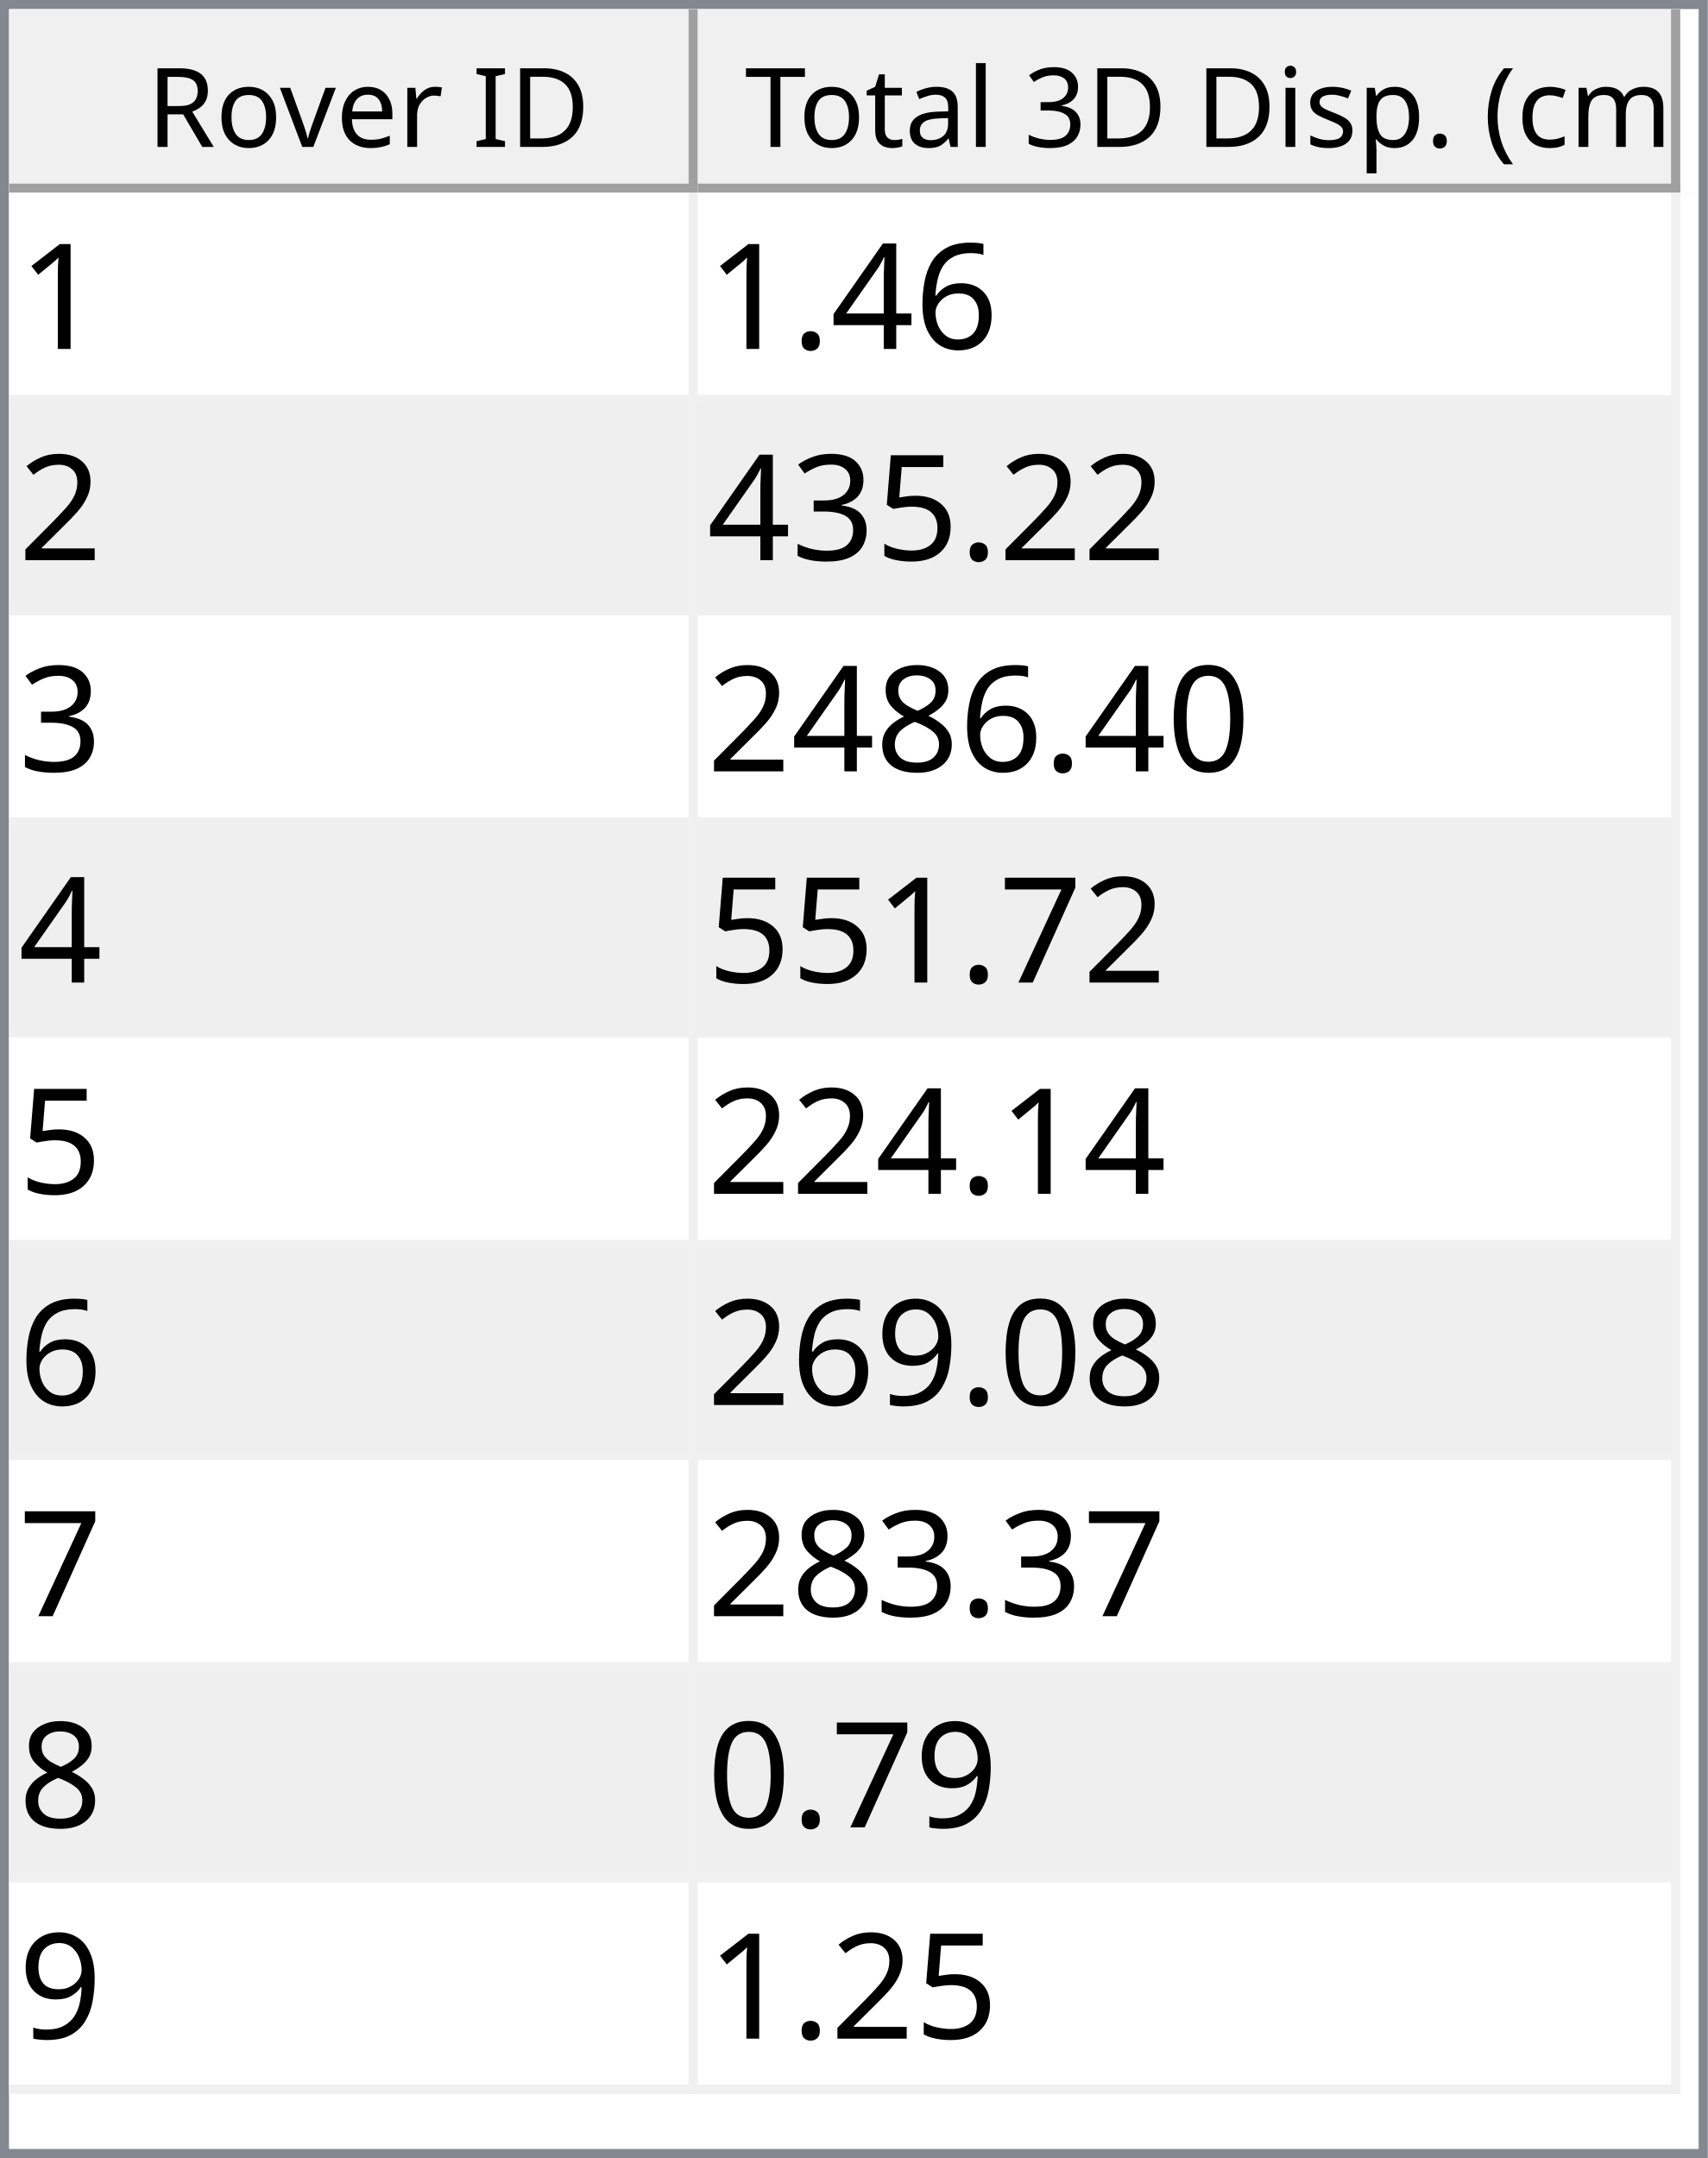
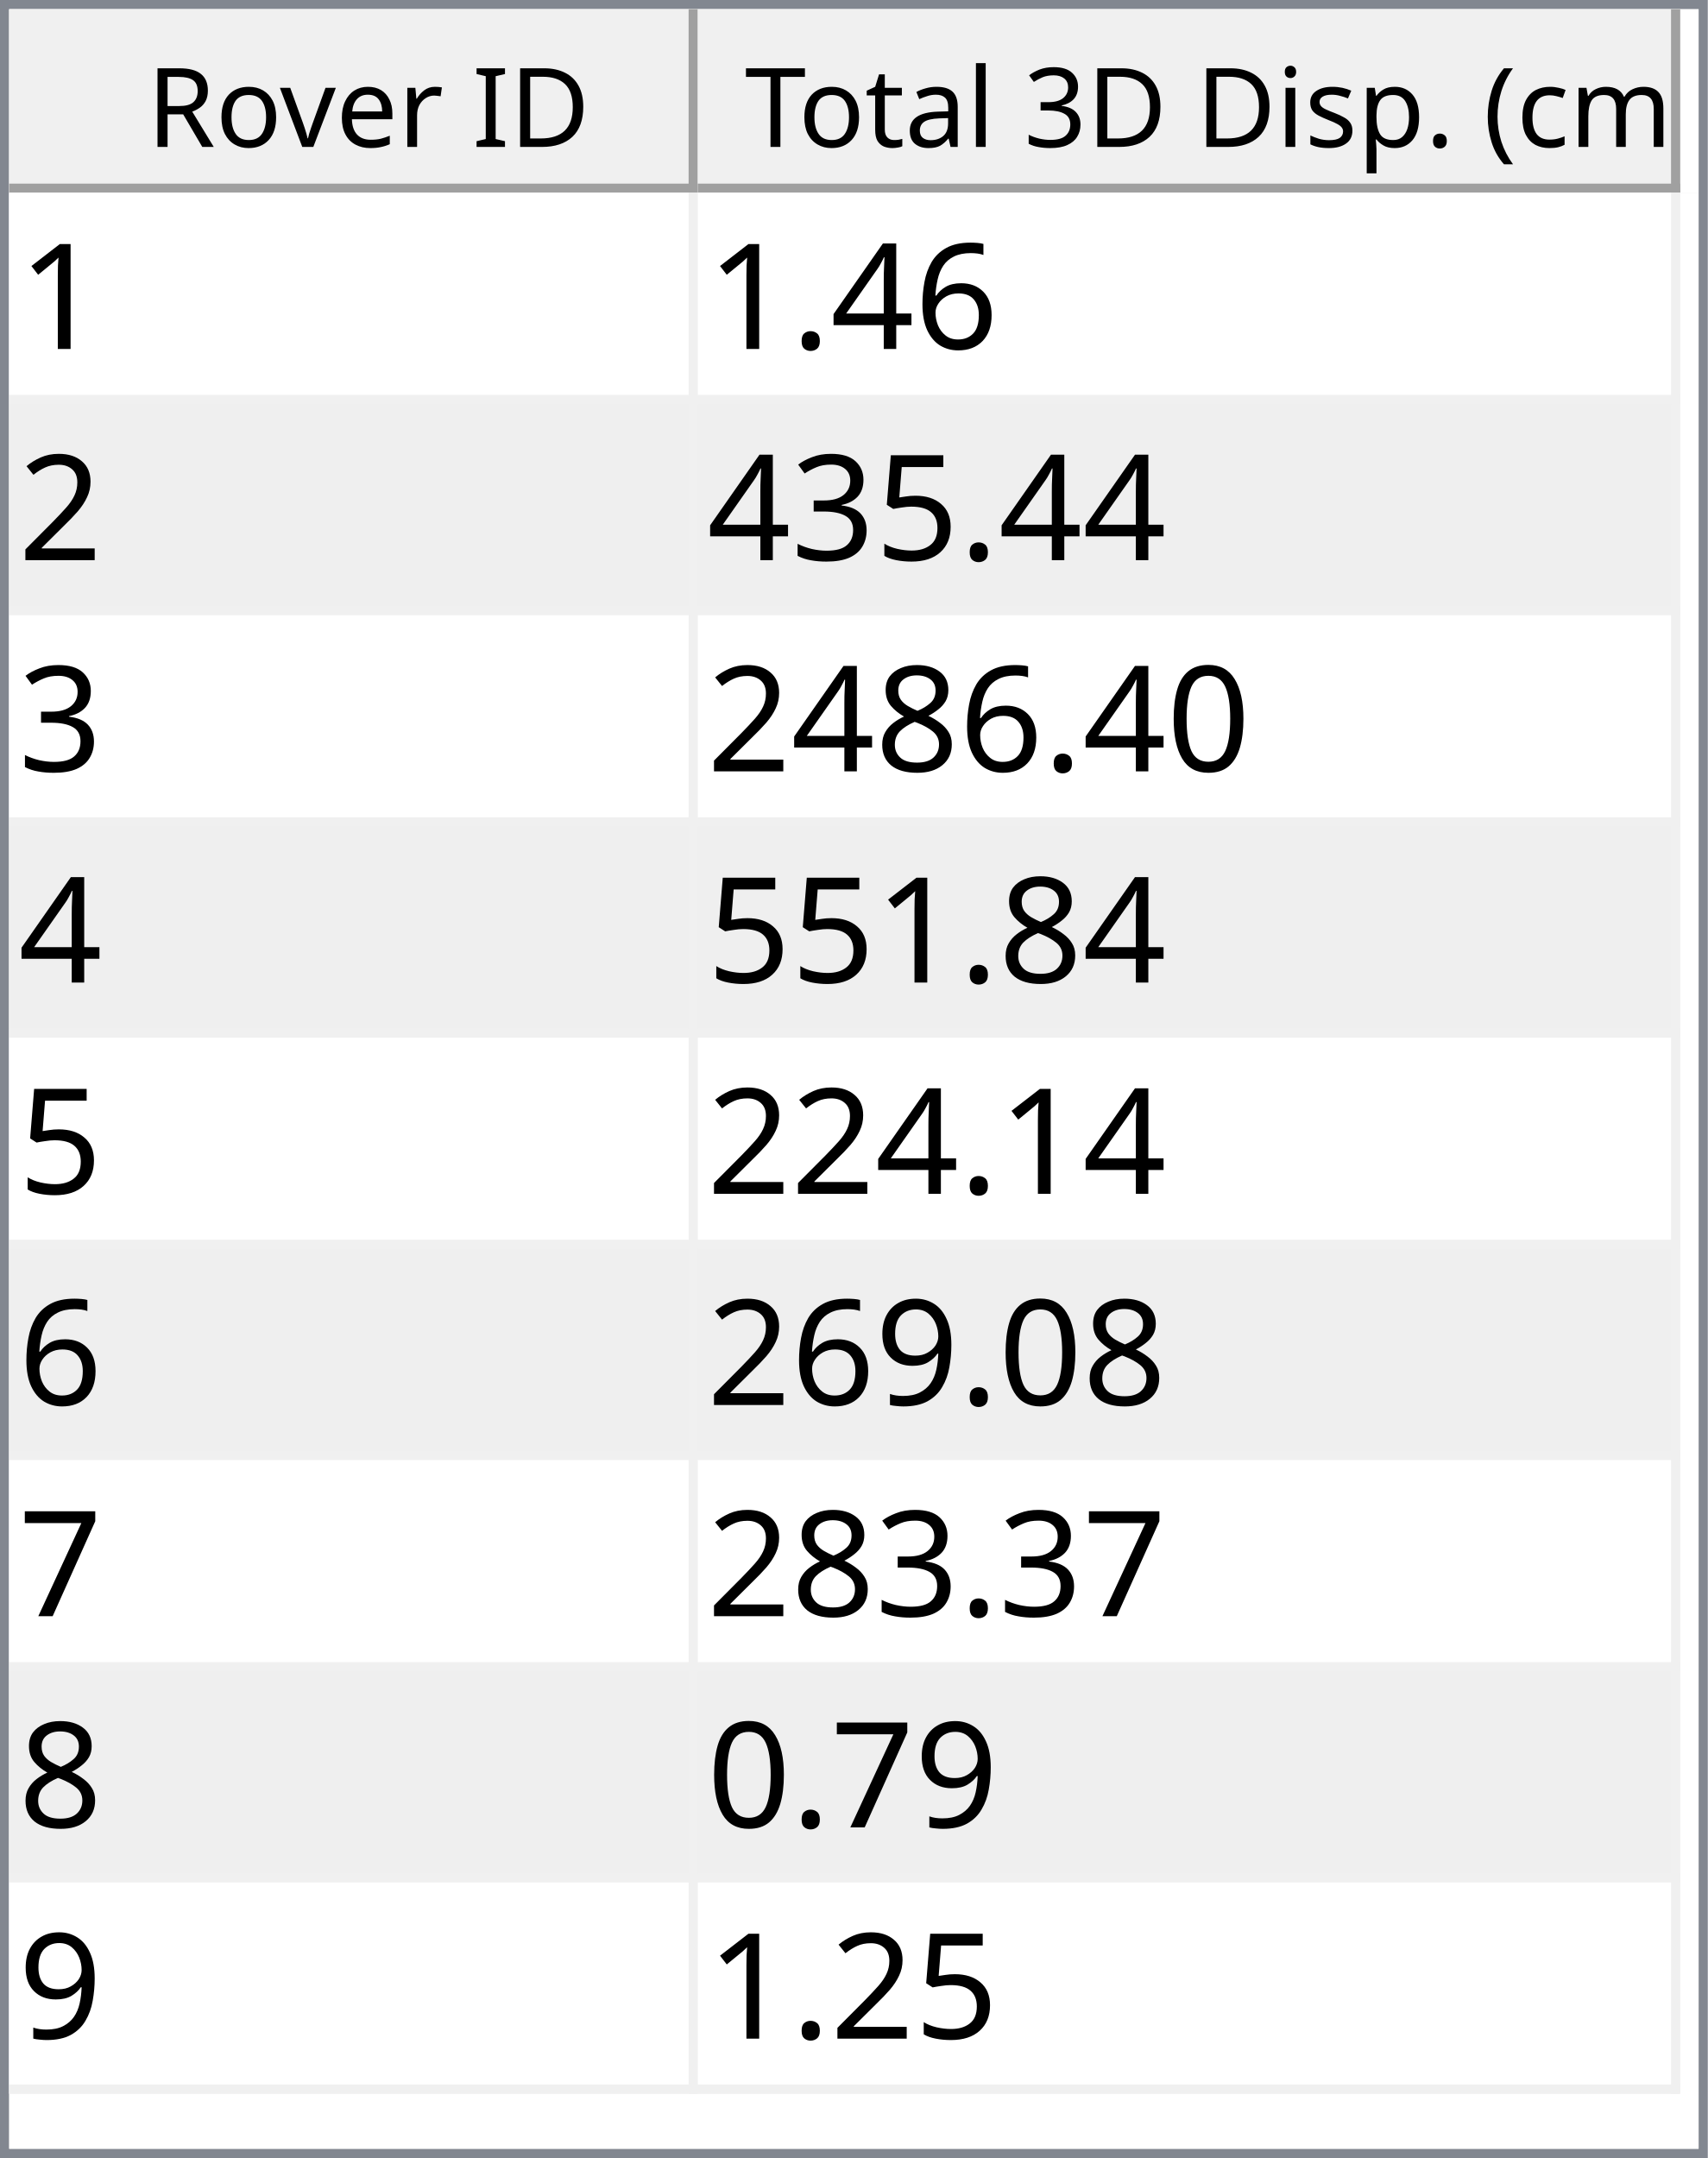
<svg xmlns="http://www.w3.org/2000/svg" style="fill-opacity:1; color-rendering:auto; color-interpolation:auto; text-rendering:auto; stroke:black; stroke-linecap:square; stroke-miterlimit:10; shape-rendering:auto; stroke-opacity:1; fill:black; stroke-dasharray:none; font-weight:normal; stroke-width:1; font-family:'Dialog'; font-style:normal; stroke-linejoin:miter; font-size:12px; stroke-dashoffset:0; image-rendering:auto;" width="186" height="235">
  <defs id="genericDefs" />
  <g>
    <defs id="defs1">
      <clipPath clipPathUnits="userSpaceOnUse" id="clipPath1">
        <path d="M0 0 L186 0 L186 235 L0 235 L0 0 Z" />
      </clipPath>
      <clipPath clipPathUnits="userSpaceOnUse" id="clipPath2">
        <path d="M0 0 L0 235 L186 235 L186 0 Z" />
      </clipPath>
      <clipPath clipPathUnits="userSpaceOnUse" id="clipPath3">
        <path d="M0 0 L0 20 L184 20 L184 0 Z" />
      </clipPath>
      <clipPath clipPathUnits="userSpaceOnUse" id="clipPath4">
        <path d="M0 0 L0 20 L75 20 L75 0 Z" />
      </clipPath>
      <clipPath clipPathUnits="userSpaceOnUse" id="clipPath5">
        <path d="M1 1 L1 19 L74 19 L74 1 Z" />
      </clipPath>
      <clipPath clipPathUnits="userSpaceOnUse" id="clipPath6">
        <path d="M0 0 L0 18 L73 18 L73 0 Z" />
      </clipPath>
      <clipPath clipPathUnits="userSpaceOnUse" id="clipPath7">
        <path d="M-0.5 -0.5 L-0.5 19.5 L74.5 19.5 L74.5 -0.5 Z" />
      </clipPath>
      <clipPath clipPathUnits="userSpaceOnUse" id="clipPath8">
        <path d="M0 0 L0 20 L107 20 L107 0 Z" />
      </clipPath>
      <clipPath clipPathUnits="userSpaceOnUse" id="clipPath9">
        <path d="M1 1 L1 19 L106 19 L106 1 Z" />
      </clipPath>
      <clipPath clipPathUnits="userSpaceOnUse" id="clipPath10">
        <path d="M0 0 L0 18 L105 18 L105 0 Z" />
      </clipPath>
      <clipPath clipPathUnits="userSpaceOnUse" id="clipPath11">
        <path d="M-0.5 -0.5 L-0.5 19.5 L106.5 19.5 L106.5 -0.5 Z" />
      </clipPath>
      <clipPath clipPathUnits="userSpaceOnUse" id="clipPath12">
        <path d="M0 0 L0 213 L184 213 L184 0 Z" />
      </clipPath>
      <clipPath clipPathUnits="userSpaceOnUse" id="clipPath13">
        <path d="M0 0 L0 207 L182 207 L182 0 Z" />
      </clipPath>
      <clipPath clipPathUnits="userSpaceOnUse" id="clipPath14">
        <path d="M-0.5 -0.5 L-0.5 206.5 L181.5 206.5 L181.5 -0.5 Z" />
      </clipPath>
      <clipPath clipPathUnits="userSpaceOnUse" id="clipPath15">
        <path d="M0 0 L0 22 L74 22 L74 0 Z" />
      </clipPath>
      <clipPath clipPathUnits="userSpaceOnUse" id="clipPath16">
        <path d="M0 0 L0 22 L106 22 L106 0 Z" />
      </clipPath>
      <font horiz-adv-x="64.551" id="font1">
        <font-face ascent="107.91" descent="25.098" units-per-em="100" style="font-style:normal; font-family:Segoe UI; font-weight:normal;" />
        <missing-glyph horiz-adv-x="64.551" d="M8.109 0 L8.109 68.266 L56.453 68.266 L56.453 0 L8.109 0 ZM15.328 7.234 L49.219 7.234 L49.219 61.031 L15.328 61.031 L15.328 7.234 Z" />
        <glyph unicode="D" horiz-adv-x="70.117" d="M9.188 0 L9.188 70.016 L28.516 70.016 Q65.531 70.016 65.531 35.891 Q65.531 19.672 55.25 9.836 Q44.969 0 27.734 0 L9.188 0 ZM17.391 62.594 L17.391 7.422 L27.828 7.422 Q41.609 7.422 49.273 14.797 Q56.938 22.172 56.938 35.688 Q56.938 62.594 28.328 62.594 L17.391 62.594 Z" />
        <glyph unicode="I" horiz-adv-x="26.611" d="M17.391 0 L9.188 0 L9.188 70.016 L17.391 70.016 L17.391 0 Z" />
        <glyph unicode=" " horiz-adv-x="27.393" d="" />
        <glyph unicode="r" horiz-adv-x="34.766" d="M34.188 41.891 Q32.078 43.5 28.125 43.5 Q23 43.5 19.555 38.672 Q16.109 33.844 16.109 25.484 L16.109 0 L8.109 0 L8.109 50 L16.109 50 L16.109 39.703 L16.312 39.703 Q18.016 44.969 21.531 47.922 Q25.047 50.875 29.391 50.875 Q32.516 50.875 34.188 50.203 L34.188 41.891 Z" />
        <glyph unicode="e" horiz-adv-x="52.295" d="M48.297 23 L12.984 23 Q13.188 14.656 17.484 10.109 Q21.781 5.562 29.297 5.562 Q37.75 5.562 44.828 11.141 L44.828 3.609 Q38.234 -1.172 27.391 -1.172 Q16.797 -1.172 10.742 5.641 Q4.688 12.453 4.688 24.812 Q4.688 36.469 11.305 43.82 Q17.922 51.172 27.734 51.172 Q37.547 51.172 42.922 44.828 Q48.297 38.484 48.297 27.203 L48.297 23 ZM40.094 29.781 Q40.047 36.719 36.75 40.578 Q33.453 44.438 27.594 44.438 Q21.922 44.438 17.969 40.383 Q14.016 36.328 13.094 29.781 L40.094 29.781 Z" />
        <glyph unicode="v" horiz-adv-x="47.9" d="M47.406 50 L27.484 0 L19.625 0 L0.688 50 L9.469 50 L22.172 13.672 Q23.578 9.672 23.922 6.688 L24.125 6.688 Q24.609 10.453 25.688 13.484 L38.969 50 L47.406 50 Z" />
        <glyph unicode="o" horiz-adv-x="58.594" d="M29 -1.172 Q17.922 -1.172 11.305 5.836 Q4.688 12.844 4.688 24.422 Q4.688 37.016 11.57 44.094 Q18.453 51.172 30.172 51.172 Q41.359 51.172 47.633 44.289 Q53.906 37.406 53.906 25.203 Q53.906 13.234 47.141 6.031 Q40.375 -1.172 29 -1.172 ZM29.594 44.438 Q21.875 44.438 17.383 39.188 Q12.891 33.938 12.891 24.703 Q12.891 15.828 17.43 10.695 Q21.969 5.562 29.594 5.562 Q37.359 5.562 41.531 10.594 Q45.703 15.625 45.703 24.906 Q45.703 34.281 41.531 39.359 Q37.359 44.438 29.594 44.438 Z" />
        <glyph unicode="R" horiz-adv-x="59.814" d="M59.375 0 L49.609 0 L37.891 19.625 Q36.281 22.359 34.766 24.289 Q33.25 26.219 31.664 27.438 Q30.078 28.656 28.25 29.219 Q26.422 29.781 24.125 29.781 L17.391 29.781 L17.391 0 L9.188 0 L9.188 70.016 L30.078 70.016 Q34.672 70.016 38.555 68.867 Q42.438 67.719 45.289 65.375 Q48.141 63.031 49.758 59.547 Q51.375 56.062 51.375 51.375 Q51.375 47.703 50.273 44.656 Q49.172 41.609 47.148 39.211 Q45.125 36.812 42.266 35.133 Q39.406 33.453 35.844 32.516 L35.844 32.328 Q37.594 31.547 38.891 30.547 Q40.188 29.547 41.359 28.18 Q42.531 26.812 43.68 25.078 Q44.828 23.344 46.234 21.047 L59.375 0 ZM17.391 62.594 L17.391 37.203 L28.516 37.203 Q31.594 37.203 34.203 38.133 Q36.812 39.062 38.719 40.797 Q40.625 42.531 41.703 45.047 Q42.781 47.562 42.781 50.688 Q42.781 56.297 39.141 59.445 Q35.5 62.594 28.609 62.594 L17.391 62.594 Z" />
        <glyph unicode=")" horiz-adv-x="30.176" d="M8.297 -15.922 L1.172 -15.922 Q16.406 2.344 16.406 26.812 Q16.406 51.469 1.078 70.016 L8.297 70.016 Q23.531 52.156 23.531 26.703 Q23.531 1.375 8.297 -15.922 Z" />
        <glyph unicode="m" horiz-adv-x="86.133" d="M79.109 0 L71.094 0 L71.094 28.719 Q71.094 37.016 68.531 40.727 Q65.969 44.438 59.906 44.438 Q54.781 44.438 51.195 39.75 Q47.609 35.062 47.609 28.516 L47.609 0 L39.594 0 L39.594 29.688 Q39.594 44.438 28.219 44.438 Q22.953 44.438 19.531 40.016 Q16.109 35.594 16.109 28.516 L16.109 0 L8.109 0 L8.109 50 L16.109 50 L16.109 42.094 L16.312 42.094 Q21.625 51.172 31.844 51.172 Q36.969 51.172 40.773 48.312 Q44.578 45.453 46 40.828 Q51.562 51.172 62.594 51.172 Q79.109 51.172 79.109 30.812 L79.109 0 Z" />
        <glyph unicode="c" horiz-adv-x="46.191" d="M42.188 2.297 Q36.422 -1.172 28.516 -1.172 Q17.828 -1.172 11.258 5.789 Q4.688 12.75 4.688 23.828 Q4.688 36.188 11.766 43.68 Q18.844 51.172 30.672 51.172 Q37.25 51.172 42.281 48.734 L42.281 40.531 Q36.719 44.438 30.375 44.438 Q22.703 44.438 17.797 38.945 Q12.891 33.453 12.891 24.516 Q12.891 15.719 17.508 10.641 Q22.125 5.562 29.891 5.562 Q36.422 5.562 42.188 9.906 L42.188 2.297 Z" />
        <glyph unicode="(" horiz-adv-x="30.176" d="M29.109 -15.922 L21.969 -15.922 Q6.844 1.375 6.844 26.703 Q6.844 52.156 21.969 70.016 L29.203 70.016 Q13.875 51.469 13.875 26.812 Q13.875 2.344 29.109 -15.922 Z" />
        <glyph unicode="." horiz-adv-x="21.68" d="M10.891 -1.078 Q8.641 -1.078 7.055 0.539 Q5.469 2.156 5.469 4.391 Q5.469 6.641 7.055 8.273 Q8.641 9.906 10.891 9.906 Q13.188 9.906 14.797 8.273 Q16.406 6.641 16.406 4.391 Q16.406 2.156 14.797 0.539 Q13.188 -1.078 10.891 -1.078 Z" />
        <glyph unicode="p" horiz-adv-x="58.789" d="M16.312 7.234 L16.109 7.234 L16.109 -23 L8.109 -23 L8.109 50 L16.109 50 L16.109 41.219 L16.312 41.219 Q22.219 51.172 33.594 51.172 Q43.266 51.172 48.688 44.461 Q54.109 37.75 54.109 26.469 Q54.109 13.922 48 6.375 Q41.891 -1.172 31.297 -1.172 Q21.578 -1.172 16.312 7.234 ZM16.109 27.391 L16.109 20.406 Q16.109 14.203 20.141 9.883 Q24.172 5.562 30.375 5.562 Q37.641 5.562 41.773 11.133 Q45.906 16.703 45.906 26.609 Q45.906 34.969 42.047 39.703 Q38.188 44.438 31.594 44.438 Q24.609 44.438 20.359 39.578 Q16.109 34.719 16.109 27.391 Z" />
        <glyph unicode="s" horiz-adv-x="42.432" d="M5.078 1.812 L5.078 10.406 Q11.625 5.562 19.484 5.562 Q30.031 5.562 30.031 12.594 Q30.031 14.594 29.125 15.992 Q28.219 17.391 26.68 18.461 Q25.141 19.531 23.07 20.383 Q21 21.234 18.609 22.172 Q15.281 23.484 12.766 24.828 Q10.25 26.172 8.57 27.859 Q6.891 29.547 6.031 31.695 Q5.172 33.844 5.172 36.719 Q5.172 40.234 6.789 42.945 Q8.406 45.656 11.086 47.484 Q13.766 49.312 17.211 50.242 Q20.656 51.172 24.312 51.172 Q30.812 51.172 35.938 48.922 L35.938 40.828 Q30.422 44.438 23.25 44.438 Q21 44.438 19.195 43.922 Q17.391 43.406 16.094 42.477 Q14.797 41.547 14.086 40.258 Q13.375 38.969 13.375 37.406 Q13.375 35.453 14.086 34.133 Q14.797 32.812 16.164 31.789 Q17.531 30.766 19.484 29.938 Q21.438 29.109 23.922 28.125 Q27.25 26.859 29.883 25.516 Q32.516 24.172 34.375 22.484 Q36.234 20.797 37.234 18.602 Q38.234 16.406 38.234 13.375 Q38.234 9.672 36.602 6.938 Q34.969 4.203 32.234 2.398 Q29.5 0.594 25.93 -0.289 Q22.359 -1.172 18.453 -1.172 Q10.75 -1.172 5.078 1.812 Z" />
        <glyph unicode="i" horiz-adv-x="24.219" d="M12.203 62.703 Q10.062 62.703 8.547 64.164 Q7.031 65.625 7.031 67.875 Q7.031 70.125 8.547 71.609 Q10.062 73.094 12.203 73.094 Q14.406 73.094 15.945 71.609 Q17.484 70.125 17.484 67.875 Q17.484 65.719 15.945 64.211 Q14.406 62.703 12.203 62.703 ZM16.109 0 L8.109 0 L8.109 50 L16.109 50 L16.109 0 Z" />
        <glyph unicode="3" horiz-adv-x="53.906" d="M46.531 19.828 Q46.531 15.094 44.75 11.211 Q42.969 7.328 39.719 4.57 Q36.469 1.812 31.93 0.297 Q27.391 -1.219 21.922 -1.219 Q11.922 -1.219 6 2.594 L6 11.188 Q13.094 5.609 22.219 5.609 Q25.875 5.609 28.828 6.539 Q31.781 7.469 33.906 9.227 Q36.031 10.984 37.18 13.477 Q38.328 15.969 38.328 19.094 Q38.328 32.812 18.797 32.812 L12.984 32.812 L12.984 39.594 L18.5 39.594 Q35.797 39.594 35.797 52.484 Q35.797 64.406 22.609 64.406 Q15.188 64.406 8.688 59.422 L8.688 67.188 Q15.375 71.188 24.609 71.188 Q29 71.188 32.57 69.969 Q36.141 68.75 38.68 66.555 Q41.219 64.359 42.609 61.281 Q44 58.203 44 54.5 Q44 40.672 30.031 36.719 L30.031 36.531 Q33.594 36.141 36.625 34.797 Q39.656 33.453 41.852 31.305 Q44.047 29.156 45.289 26.25 Q46.531 23.344 46.531 19.828 Z" />
        <glyph unicode="l" horiz-adv-x="24.219" d="M16.109 0 L8.109 0 L8.109 74.031 L16.109 74.031 L16.109 0 Z" />
        <glyph unicode="a" horiz-adv-x="50.879" d="M43.891 0 L35.891 0 L35.891 7.812 L35.688 7.812 Q30.469 -1.172 20.312 -1.172 Q12.844 -1.172 8.617 2.781 Q4.391 6.734 4.391 13.281 Q4.391 27.297 20.906 29.594 L35.891 31.688 Q35.891 44.438 25.594 44.438 Q16.547 44.438 9.281 38.281 L9.281 46.484 Q16.656 51.172 26.266 51.172 Q43.891 51.172 43.891 32.516 L43.891 0 ZM35.891 25.297 L23.828 23.641 Q18.266 22.859 15.43 20.875 Q12.594 18.891 12.594 13.875 Q12.594 10.203 15.211 7.883 Q17.828 5.562 22.172 5.562 Q28.125 5.562 32.008 9.742 Q35.891 13.922 35.891 20.312 L35.891 25.297 Z" />
        <glyph unicode="t" horiz-adv-x="33.887" d="M31.297 0.484 Q28.469 -1.078 23.828 -1.078 Q10.688 -1.078 10.688 13.578 L10.688 43.172 L2.094 43.172 L2.094 50 L10.688 50 L10.688 62.203 L18.703 64.797 L18.703 50 L31.297 50 L31.297 43.172 L18.703 43.172 L18.703 14.984 Q18.703 9.969 20.414 7.82 Q22.125 5.672 26.078 5.672 Q29.109 5.672 31.297 7.328 L31.297 0.484 Z" />
        <glyph unicode="T" horiz-adv-x="52.393" d="M50.594 62.594 L30.375 62.594 L30.375 0 L22.172 0 L22.172 62.594 L2 62.594 L2 70.016 L50.594 70.016 L50.594 62.594 Z" />
      </font>
      <font horiz-adv-x="75.0" id="font2">
        <font-face ascent="100.537" descent="21.973" units-per-em="100" style="font-style:normal; font-family:sans-serif; font-weight:normal;" />
        <missing-glyph horiz-adv-x="75.0" d="M12.5 0 L12.5 62.5 L62.5 62.5 L62.5 0 L12.5 0 ZM14.062 1.562 L60.938 1.562 L60.938 60.938 L14.062 60.938 L14.062 1.562 Z" />
        <glyph unicode="1" horiz-adv-x="55.615" d="M37.25 0 L28.469 0 L28.469 56 Q25.297 52.984 20.141 49.953 Q14.984 46.922 10.891 45.406 L10.891 53.906 Q18.266 57.375 23.781 62.305 Q29.297 67.234 31.594 71.875 L37.25 71.875 L37.25 0 Z" />
        <glyph unicode="6" horiz-adv-x="55.615" d="M49.75 54.047 L41.016 53.375 Q39.844 58.547 37.703 60.891 Q34.125 64.656 28.906 64.656 Q24.703 64.656 21.531 62.312 Q17.391 59.281 14.992 53.469 Q12.594 47.656 12.5 36.922 Q15.672 41.75 20.266 44.094 Q24.859 46.438 29.891 46.438 Q38.672 46.438 44.852 39.969 Q51.031 33.5 51.031 23.25 Q51.031 16.5 48.125 10.719 Q45.219 4.938 40.141 1.859 Q35.062 -1.219 28.609 -1.219 Q17.625 -1.219 10.695 6.859 Q3.766 14.938 3.766 33.5 Q3.766 54.25 11.422 63.672 Q18.109 71.875 29.438 71.875 Q37.891 71.875 43.289 67.141 Q48.688 62.406 49.75 54.047 ZM13.875 23.188 Q13.875 18.656 15.797 14.508 Q17.719 10.359 21.188 8.18 Q24.656 6 28.469 6 Q34.031 6 38.039 10.492 Q42.047 14.984 42.047 22.703 Q42.047 30.125 38.086 34.398 Q34.125 38.672 28.125 38.672 Q22.172 38.672 18.023 34.398 Q13.875 30.125 13.875 23.188 Z" />
        <glyph unicode="4" horiz-adv-x="55.615" d="M32.328 0 L32.328 17.141 L1.266 17.141 L1.266 25.203 L33.938 71.578 L41.109 71.578 L41.109 25.203 L50.781 25.203 L50.781 17.141 L41.109 17.141 L41.109 0 L32.328 0 ZM32.328 25.203 L32.328 57.469 L9.906 25.203 L32.328 25.203 Z" />
        <glyph unicode="." horiz-adv-x="27.783" d="M9.078 0 L9.078 10.016 L19.094 10.016 L19.094 0 L9.078 0 Z" />
        <glyph unicode="2" horiz-adv-x="55.615" d="M50.344 8.453 L50.344 0 L3.031 0 Q2.938 3.172 4.047 6.109 Q5.859 10.938 9.836 15.625 Q13.812 20.312 21.344 26.469 Q33.016 36.031 37.117 41.625 Q41.219 47.219 41.219 52.203 Q41.219 57.422 37.477 61.008 Q33.734 64.594 27.734 64.594 Q21.391 64.594 17.578 60.789 Q13.766 56.984 13.719 50.25 L4.688 51.172 Q5.609 61.281 11.664 66.578 Q17.719 71.875 27.938 71.875 Q38.234 71.875 44.242 66.164 Q50.25 60.453 50.25 52 Q50.25 47.703 48.492 43.555 Q46.734 39.406 42.656 34.812 Q38.578 30.219 29.109 22.219 Q21.188 15.578 18.945 13.211 Q16.703 10.844 15.234 8.453 L50.344 8.453 Z" />
        <glyph unicode="5" horiz-adv-x="55.615" d="M4.156 18.75 L13.375 19.531 Q14.406 12.797 18.141 9.398 Q21.875 6 27.156 6 Q33.5 6 37.891 10.789 Q42.281 15.578 42.281 23.484 Q42.281 31 38.062 35.352 Q33.844 39.703 27 39.703 Q22.75 39.703 19.336 37.773 Q15.922 35.844 13.969 32.766 L5.719 33.844 L12.641 70.609 L48.25 70.609 L48.25 62.203 L19.672 62.203 L15.828 42.969 Q22.266 47.469 29.344 47.469 Q38.719 47.469 45.164 40.969 Q51.609 34.469 51.609 24.266 Q51.609 14.547 45.953 7.469 Q39.062 -1.219 27.156 -1.219 Q17.391 -1.219 11.211 4.25 Q5.031 9.719 4.156 18.75 Z" />
        <glyph unicode="3" horiz-adv-x="55.615" d="M4.203 18.891 L12.984 20.062 Q14.5 12.594 18.141 9.297 Q21.781 6 27 6 Q33.203 6 37.477 10.297 Q41.75 14.594 41.75 20.953 Q41.75 27 37.797 30.93 Q33.844 34.859 27.734 34.859 Q25.25 34.859 21.531 33.891 L22.516 41.609 Q23.391 41.5 23.922 41.5 Q29.547 41.5 34.039 44.43 Q38.531 47.359 38.531 53.469 Q38.531 58.297 35.258 61.477 Q31.984 64.656 26.812 64.656 Q21.688 64.656 18.266 61.43 Q14.844 58.203 13.875 51.766 L5.078 53.328 Q6.688 62.156 12.398 67.016 Q18.109 71.875 26.609 71.875 Q32.469 71.875 37.398 69.359 Q42.328 66.844 44.945 62.5 Q47.562 58.156 47.562 53.266 Q47.562 48.641 45.07 44.828 Q42.578 41.016 37.703 38.766 Q44.047 37.312 47.562 32.695 Q51.078 28.078 51.078 21.141 Q51.078 11.766 44.242 5.25 Q37.406 -1.266 26.953 -1.266 Q17.531 -1.266 11.305 4.352 Q5.078 9.969 4.203 18.891 Z" />
        <glyph unicode="0" horiz-adv-x="55.615" d="M4.156 35.297 Q4.156 48 6.766 55.742 Q9.375 63.484 14.523 67.68 Q19.672 71.875 27.484 71.875 Q33.25 71.875 37.594 69.555 Q41.938 67.234 44.773 62.867 Q47.609 58.5 49.219 52.227 Q50.828 45.953 50.828 35.297 Q50.828 22.703 48.242 14.969 Q45.656 7.234 40.508 3.008 Q35.359 -1.219 27.484 -1.219 Q17.141 -1.219 11.234 6.203 Q4.156 15.141 4.156 35.297 ZM13.188 35.297 Q13.188 17.672 17.312 11.836 Q21.438 6 27.484 6 Q33.547 6 37.672 11.859 Q41.797 17.719 41.797 35.297 Q41.797 52.984 37.672 58.789 Q33.547 64.594 27.391 64.594 Q21.344 64.594 17.719 59.469 Q13.188 52.938 13.188 35.297 Z" />
        <glyph unicode="8" horiz-adv-x="55.615" d="M17.672 38.812 Q12.203 40.828 9.57 44.539 Q6.938 48.25 6.938 53.422 Q6.938 61.234 12.555 66.555 Q18.172 71.875 27.484 71.875 Q36.859 71.875 42.578 66.43 Q48.297 60.984 48.297 53.172 Q48.297 48.188 45.68 44.508 Q43.062 40.828 37.75 38.812 Q44.344 36.672 47.781 31.883 Q51.219 27.094 51.219 20.453 Q51.219 11.281 44.727 5.031 Q38.234 -1.219 27.641 -1.219 Q17.047 -1.219 10.547 5.055 Q4.047 11.328 4.047 20.703 Q4.047 27.688 7.594 32.398 Q11.141 37.109 17.672 38.812 ZM15.922 53.719 Q15.922 48.641 19.195 45.414 Q22.469 42.188 27.688 42.188 Q32.766 42.188 36.016 45.383 Q39.266 48.578 39.266 53.219 Q39.266 58.062 35.914 61.359 Q32.562 64.656 27.594 64.656 Q22.562 64.656 19.242 61.43 Q15.922 58.203 15.922 53.719 ZM13.094 20.656 Q13.094 16.891 14.875 13.375 Q16.656 9.859 20.172 7.93 Q23.688 6 27.734 6 Q34.031 6 38.133 10.055 Q42.234 14.109 42.234 20.359 Q42.234 26.703 38.016 30.859 Q33.797 35.016 27.438 35.016 Q21.234 35.016 17.164 30.914 Q13.094 26.812 13.094 20.656 Z" />
+         <glyph unicode="9" horiz-adv-x="55.615" d="M5.469 16.547 L13.922 17.328 Q14.984 11.375 18.016 8.688 Q21.047 6 25.781 6 Q29.828 6 32.883 7.859 Q35.938 9.719 37.891 12.82 Q39.844 15.922 41.164 21.195 Q42.484 26.469 42.484 31.938 Q42.484 32.516 42.438 33.688 Q39.797 29.5 35.234 26.883 Q30.672 24.266 25.344 24.266 Q16.453 24.266 10.305 30.711 Q4.156 37.156 4.156 47.703 Q4.156 58.594 10.578 65.234 Q17 71.875 26.656 71.875 Q33.641 71.875 39.43 68.117 Q45.219 64.359 48.219 57.398 Q51.219 50.438 51.219 37.25 Q51.219 23.531 48.242 15.406 Q45.266 7.281 39.383 3.031 Q33.5 -1.219 25.594 -1.219 Q17.188 -1.219 11.867 3.445 Q6.547 8.109 5.469 16.547 ZM41.453 48.141 Q41.453 55.719 37.43 60.156 Q33.406 64.594 27.734 64.594 Q21.875 64.594 17.531 59.812 Q13.188 55.031 13.188 47.406 Q13.188 40.578 17.312 36.305 Q21.438 32.031 27.484 32.031 Q33.594 32.031 37.523 36.305 Q41.453 40.578 41.453 48.141 Z" />
        <glyph unicode="7" horiz-adv-x="55.615" d="M4.734 62.203 L4.734 70.656 L51.078 70.656 L51.078 63.812 Q44.234 56.547 37.523 44.484 Q30.812 32.422 27.156 19.672 Q24.516 10.688 23.781 0 L14.75 0 Q14.891 8.453 18.062 20.414 Q21.234 32.375 27.172 43.484 Q33.109 54.594 39.797 62.203 L4.734 62.203 Z" />
-         <glyph unicode="9" horiz-adv-x="55.615" d="M5.469 16.547 L13.922 17.328 Q14.984 11.375 18.016 8.688 Q21.047 6 25.781 6 Q29.828 6 32.883 7.859 Q35.938 9.719 37.891 12.82 Q39.844 15.922 41.164 21.195 Q42.484 26.469 42.484 31.938 Q42.484 32.516 42.438 33.688 Q39.797 29.5 35.234 26.883 Q30.672 24.266 25.344 24.266 Q16.453 24.266 10.305 30.711 Q4.156 37.156 4.156 47.703 Q4.156 58.594 10.578 65.234 Q17 71.875 26.656 71.875 Q33.641 71.875 39.43 68.117 Q45.219 64.359 48.219 57.398 Q51.219 50.438 51.219 37.25 Q51.219 23.531 48.242 15.406 Q45.266 7.281 39.383 3.031 Q33.5 -1.219 25.594 -1.219 Q17.188 -1.219 11.867 3.445 Q6.547 8.109 5.469 16.547 ZM41.453 48.141 Q41.453 55.719 37.43 60.156 Q33.406 64.594 27.734 64.594 Q21.875 64.594 17.531 59.812 Q13.188 55.031 13.188 47.406 Q13.188 40.578 17.312 36.305 Q21.438 32.031 27.484 32.031 Q33.594 32.031 37.523 36.305 Q41.453 40.578 41.453 48.141 Z" />
      </font>
    </defs>
    <g style="fill:white; stroke:white;">
      <rect x="0" y="0" width="186" style="clip-path:url(#clipPath1); stroke:none;" height="235" />
    </g>
    <g style="fill:white; text-rendering:optimizeSpeed; color-rendering:optimizeSpeed; image-rendering:optimizeSpeed; shape-rendering:crispEdges; stroke:white; color-interpolation:sRGB;">
      <rect x="0" width="186" height="235" y="0" style="stroke:none;" />
      <path style="stroke:none;" d="M0 235 L186 235 L186 0 L0 0 Z" />
    </g>
    <g style="fill:rgb(240,240,240); font-family:'Segoe UI'; stroke:rgb(240,240,240);">
      <rect x="0" y="0" width="186" style="clip-path:url(#clipPath2); stroke:none;" height="235" />
    </g>
    <g style="fill:rgb(130,135,144); font-family:'Segoe UI'; stroke:rgb(130,135,144);">
      <path d="M0 0 L186 0 L186 235 L0 235 L0 0 ZM1 1 L185 1 L185 234 L1 234 L1 1 Z" style="fill-rule:evenodd; clip-path:url(#clipPath2); stroke:none;" />
    </g>
    <g style="fill:white; font-family:'Segoe UI'; stroke:white;" transform="translate(1,1)">
      <rect x="0" y="0" width="184" style="clip-path:url(#clipPath3); stroke:none;" height="20" />
    </g>
    <g style="fill:rgb(240,240,240); font-family:'Segoe UI'; stroke:rgb(240,240,240);" transform="translate(1,1)">
      <rect x="0" y="0" width="75" style="clip-path:url(#clipPath4); stroke:none;" height="20" />
    </g>
    <g style="font-family:'Segoe UI';" transform="translate(2,2)">
      <text x="14" xml:space="preserve" y="14" style="clip-path:url(#clipPath6); stroke:none;">Rover ID</text>
    </g>
    <g style="fill:rgb(160,160,160); font-family:'Segoe UI'; stroke:rgb(160,160,160); stroke-linejoin:bevel;" transform="translate(1.5,1.5)">
      <line x1="74" x2="74" y1="0" style="fill:none; clip-path:url(#clipPath7);" y2="19" />
    </g>
    <g style="fill:rgb(160,160,160); font-family:'Segoe UI'; stroke:rgb(160,160,160); stroke-linejoin:bevel;" transform="matrix(1,0,0,1,1,1) translate(0.5,0.5)">
      <line x1="0" x2="74" y1="19" style="fill:none; clip-path:url(#clipPath7);" y2="19" />
    </g>
    <g style="fill:rgb(240,240,240); font-family:'Segoe UI'; stroke:rgb(240,240,240);" transform="translate(76,1)">
      <rect x="0" y="0" width="107" style="clip-path:url(#clipPath8); stroke:none;" height="20" />
    </g>
    <g style="font-family:'Segoe UI';" transform="translate(77,2)">
      <text x="1" xml:space="preserve" y="14" style="clip-path:url(#clipPath10); stroke:none;"> Total 3D Disp. (cm)</text>
    </g>
    <g style="fill:rgb(160,160,160); font-family:'Segoe UI'; stroke:rgb(160,160,160); stroke-linejoin:bevel;" transform="translate(76.5,1.5)">
      <line x1="106" x2="106" y1="0" style="fill:none; clip-path:url(#clipPath11);" y2="19" />
    </g>
    <g style="fill:rgb(160,160,160); font-family:'Segoe UI'; stroke:rgb(160,160,160); stroke-linejoin:bevel;" transform="matrix(1,0,0,1,76,1) translate(0.5,0.5)">
      <line x1="0" x2="106" y1="19" style="fill:none; clip-path:url(#clipPath11);" y2="19" />
    </g>
    <g style="fill:white; font-family:'Segoe UI'; stroke:white;" transform="translate(1,21)">
      <rect x="0" y="0" width="184" style="clip-path:url(#clipPath12); stroke:none;" height="213" />
    </g>
    <g style="fill:rgb(240,240,240); font-size:16px; font-family:sans-serif; stroke:rgb(240,240,240);" transform="translate(1,21)">
      <rect x="0" y="0" width="182" style="clip-path:url(#clipPath13); stroke:none;" height="207" />
      <line transform="translate(0.5,0.5)" x1="0" x2="181" y1="22" style="clip-path:url(#clipPath14); fill:none; stroke-linejoin:bevel;" y2="22" />
    </g>
    <g transform="matrix(1,0,0,1,1,21) translate(0.5,0.5)" style="fill:rgb(240,240,240); font-size:16px; font-family:sans-serif; stroke:rgb(240,240,240); stroke-linejoin:bevel;">
      <line x1="0" x2="181" y1="45" style="fill:none; clip-path:url(#clipPath14);" y2="45" />
    </g>
    <g transform="matrix(1,0,0,1,1,21) translate(0.5,0.5)" style="fill:rgb(240,240,240); font-size:16px; font-family:sans-serif; stroke:rgb(240,240,240); stroke-linejoin:bevel;">
      <line x1="0" x2="181" y1="68" style="fill:none; clip-path:url(#clipPath14);" y2="68" />
    </g>
    <g transform="matrix(1,0,0,1,1,21) translate(0.5,0.5)" style="fill:rgb(240,240,240); font-size:16px; font-family:sans-serif; stroke:rgb(240,240,240); stroke-linejoin:bevel;">
      <line x1="0" x2="181" y1="91" style="fill:none; clip-path:url(#clipPath14);" y2="91" />
    </g>
    <g transform="matrix(1,0,0,1,1,21) translate(0.5,0.5)" style="fill:rgb(240,240,240); font-size:16px; font-family:sans-serif; stroke:rgb(240,240,240); stroke-linejoin:bevel;">
      <line x1="0" x2="181" y1="114" style="fill:none; clip-path:url(#clipPath14);" y2="114" />
    </g>
    <g transform="matrix(1,0,0,1,1,21) translate(0.5,0.5)" style="fill:rgb(240,240,240); font-size:16px; font-family:sans-serif; stroke:rgb(240,240,240); stroke-linejoin:bevel;">
      <line x1="0" x2="181" y1="137" style="fill:none; clip-path:url(#clipPath14);" y2="137" />
    </g>
    <g transform="matrix(1,0,0,1,1,21) translate(0.5,0.5)" style="fill:rgb(240,240,240); font-size:16px; font-family:sans-serif; stroke:rgb(240,240,240); stroke-linejoin:bevel;">
      <line x1="0" x2="181" y1="160" style="fill:none; clip-path:url(#clipPath14);" y2="160" />
    </g>
    <g transform="matrix(1,0,0,1,1,21) translate(0.5,0.5)" style="fill:rgb(240,240,240); font-size:16px; font-family:sans-serif; stroke:rgb(240,240,240); stroke-linejoin:bevel;">
      <line x1="0" x2="181" y1="183" style="fill:none; clip-path:url(#clipPath14);" y2="183" />
    </g>
    <g transform="matrix(1,0,0,1,1,21) translate(0.5,0.5)" style="fill:rgb(240,240,240); font-size:16px; font-family:sans-serif; stroke:rgb(240,240,240); stroke-linejoin:bevel;">
      <line x1="0" x2="181" y1="206" style="fill:none; clip-path:url(#clipPath14);" y2="206" />
    </g>
    <g transform="matrix(1,0,0,1,1,21) translate(0.5,0.5)" style="fill:rgb(240,240,240); font-size:16px; font-family:sans-serif; stroke:rgb(240,240,240); stroke-linejoin:bevel;">
      <line x1="74" x2="74" y1="0" style="fill:none; clip-path:url(#clipPath14);" y2="206" />
    </g>
    <g transform="matrix(1,0,0,1,1,21) translate(0.5,0.5)" style="fill:rgb(240,240,240); font-size:16px; font-family:sans-serif; stroke:rgb(240,240,240); stroke-linejoin:bevel;">
      <line x1="181" x2="181" y1="0" style="fill:none; clip-path:url(#clipPath14);" y2="206" />
    </g>
    <g style="fill:white; font-size:16px; font-family:sans-serif; stroke:white;" transform="matrix(1,0,0,1,1,21)">
      <rect x="0" y="0" width="74" style="clip-path:url(#clipPath15); stroke:none;" height="22" />
      <text x="1" y="17" style="fill:black; clip-path:url(#clipPath15); stroke:none;" xml:space="preserve">1</text>
    </g>
    <g style="fill:white; font-size:16px; font-family:sans-serif; stroke:white;" transform="matrix(1,0,0,1,1,21) translate(75,0)">
      <rect x="0" y="0" width="106" style="clip-path:url(#clipPath16); stroke:none;" height="22" />
      <text x="1" y="17" style="fill:black; clip-path:url(#clipPath16); stroke:none;" xml:space="preserve">1.46</text>
    </g>
    <g style="fill:rgb(239,239,239); font-size:16px; font-family:sans-serif; stroke:rgb(239,239,239);" transform="matrix(1,0,0,1,1,21) translate(0,23)">
      <rect x="0" y="0" width="74" style="clip-path:url(#clipPath15); stroke:none;" height="22" />
      <text x="1" y="17" style="fill:black; clip-path:url(#clipPath15); stroke:none;" xml:space="preserve">2</text>
    </g>
    <g style="fill:rgb(239,239,239); font-size:16px; font-family:sans-serif; stroke:rgb(239,239,239);" transform="matrix(1,0,0,1,1,21) translate(75,23)">
      <rect x="0" y="0" width="106" style="clip-path:url(#clipPath16); stroke:none;" height="22" />
-       <text x="1" y="17" style="fill:black; clip-path:url(#clipPath16); stroke:none;" xml:space="preserve">435.22</text>
+       <text x="1" y="17" style="fill:black; clip-path:url(#clipPath16); stroke:none;" xml:space="preserve">435.44</text>
    </g>
    <g style="fill:white; font-size:16px; font-family:sans-serif; stroke:white;" transform="matrix(1,0,0,1,1,21) translate(0,46)">
      <rect x="0" y="0" width="74" style="clip-path:url(#clipPath15); stroke:none;" height="22" />
      <text x="1" y="17" style="fill:black; clip-path:url(#clipPath15); stroke:none;" xml:space="preserve">3</text>
    </g>
    <g style="fill:white; font-size:16px; font-family:sans-serif; stroke:white;" transform="matrix(1,0,0,1,1,21) translate(75,46)">
      <rect x="0" y="0" width="106" style="clip-path:url(#clipPath16); stroke:none;" height="22" />
      <text x="1" y="17" style="fill:black; clip-path:url(#clipPath16); stroke:none;" xml:space="preserve">2486.40</text>
    </g>
    <g style="fill:rgb(239,239,239); font-size:16px; font-family:sans-serif; stroke:rgb(239,239,239);" transform="matrix(1,0,0,1,1,21) translate(0,69)">
      <rect x="0" y="0" width="74" style="clip-path:url(#clipPath15); stroke:none;" height="22" />
      <text x="1" y="17" style="fill:black; clip-path:url(#clipPath15); stroke:none;" xml:space="preserve">4</text>
    </g>
    <g style="fill:rgb(239,239,239); font-size:16px; font-family:sans-serif; stroke:rgb(239,239,239);" transform="matrix(1,0,0,1,1,21) translate(75,69)">
      <rect x="0" y="0" width="106" style="clip-path:url(#clipPath16); stroke:none;" height="22" />
-       <text x="1" y="17" style="fill:black; clip-path:url(#clipPath16); stroke:none;" xml:space="preserve">551.72</text>
+       <text x="1" y="17" style="fill:black; clip-path:url(#clipPath16); stroke:none;" xml:space="preserve">551.84</text>
    </g>
    <g style="fill:white; font-size:16px; font-family:sans-serif; stroke:white;" transform="matrix(1,0,0,1,1,21) translate(0,92)">
      <rect x="0" y="0" width="74" style="clip-path:url(#clipPath15); stroke:none;" height="22" />
      <text x="1" y="17" style="fill:black; clip-path:url(#clipPath15); stroke:none;" xml:space="preserve">5</text>
    </g>
    <g style="fill:white; font-size:16px; font-family:sans-serif; stroke:white;" transform="matrix(1,0,0,1,1,21) translate(75,92)">
      <rect x="0" y="0" width="106" style="clip-path:url(#clipPath16); stroke:none;" height="22" />
      <text x="1" y="17" style="fill:black; clip-path:url(#clipPath16); stroke:none;" xml:space="preserve">224.14</text>
    </g>
    <g style="fill:rgb(239,239,239); font-size:16px; font-family:sans-serif; stroke:rgb(239,239,239);" transform="matrix(1,0,0,1,1,21) translate(0,115)">
      <rect x="0" y="0" width="74" style="clip-path:url(#clipPath15); stroke:none;" height="22" />
      <text x="1" y="17" style="fill:black; clip-path:url(#clipPath15); stroke:none;" xml:space="preserve">6</text>
    </g>
    <g style="fill:rgb(239,239,239); font-size:16px; font-family:sans-serif; stroke:rgb(239,239,239);" transform="matrix(1,0,0,1,1,21) translate(75,115)">
      <rect x="0" y="0" width="106" style="clip-path:url(#clipPath16); stroke:none;" height="22" />
      <text x="1" y="17" style="fill:black; clip-path:url(#clipPath16); stroke:none;" xml:space="preserve">269.08</text>
    </g>
    <g style="fill:white; font-size:16px; font-family:sans-serif; stroke:white;" transform="matrix(1,0,0,1,1,21) translate(0,138)">
      <rect x="0" y="0" width="74" style="clip-path:url(#clipPath15); stroke:none;" height="22" />
      <text x="1" y="17" style="fill:black; clip-path:url(#clipPath15); stroke:none;" xml:space="preserve">7</text>
    </g>
    <g style="fill:white; font-size:16px; font-family:sans-serif; stroke:white;" transform="matrix(1,0,0,1,1,21) translate(75,138)">
      <rect x="0" y="0" width="106" style="clip-path:url(#clipPath16); stroke:none;" height="22" />
      <text x="1" y="17" style="fill:black; clip-path:url(#clipPath16); stroke:none;" xml:space="preserve">283.37</text>
    </g>
    <g style="fill:rgb(239,239,239); font-size:16px; font-family:sans-serif; stroke:rgb(239,239,239);" transform="matrix(1,0,0,1,1,21) translate(0,161)">
      <rect x="0" y="0" width="74" style="clip-path:url(#clipPath15); stroke:none;" height="22" />
      <text x="1" y="17" style="fill:black; clip-path:url(#clipPath15); stroke:none;" xml:space="preserve">8</text>
    </g>
    <g style="fill:rgb(239,239,239); font-size:16px; font-family:sans-serif; stroke:rgb(239,239,239);" transform="matrix(1,0,0,1,1,21) translate(75,161)">
      <rect x="0" y="0" width="106" style="clip-path:url(#clipPath16); stroke:none;" height="22" />
      <text x="1" y="17" style="fill:black; clip-path:url(#clipPath16); stroke:none;" xml:space="preserve">0.79</text>
    </g>
    <g style="fill:white; font-size:16px; font-family:sans-serif; stroke:white;" transform="matrix(1,0,0,1,1,21) translate(0,184)">
      <rect x="0" y="0" width="74" style="clip-path:url(#clipPath15); stroke:none;" height="22" />
      <text x="1" y="17" style="fill:black; clip-path:url(#clipPath15); stroke:none;" xml:space="preserve">9</text>
    </g>
    <g style="fill:white; font-size:16px; font-family:sans-serif; stroke:white;" transform="matrix(1,0,0,1,1,21) translate(75,184)">
      <rect x="0" y="0" width="106" style="clip-path:url(#clipPath16); stroke:none;" height="22" />
      <text x="1" y="17" style="fill:black; clip-path:url(#clipPath16); stroke:none;" xml:space="preserve">1.25</text>
    </g>
  </g>
</svg>
